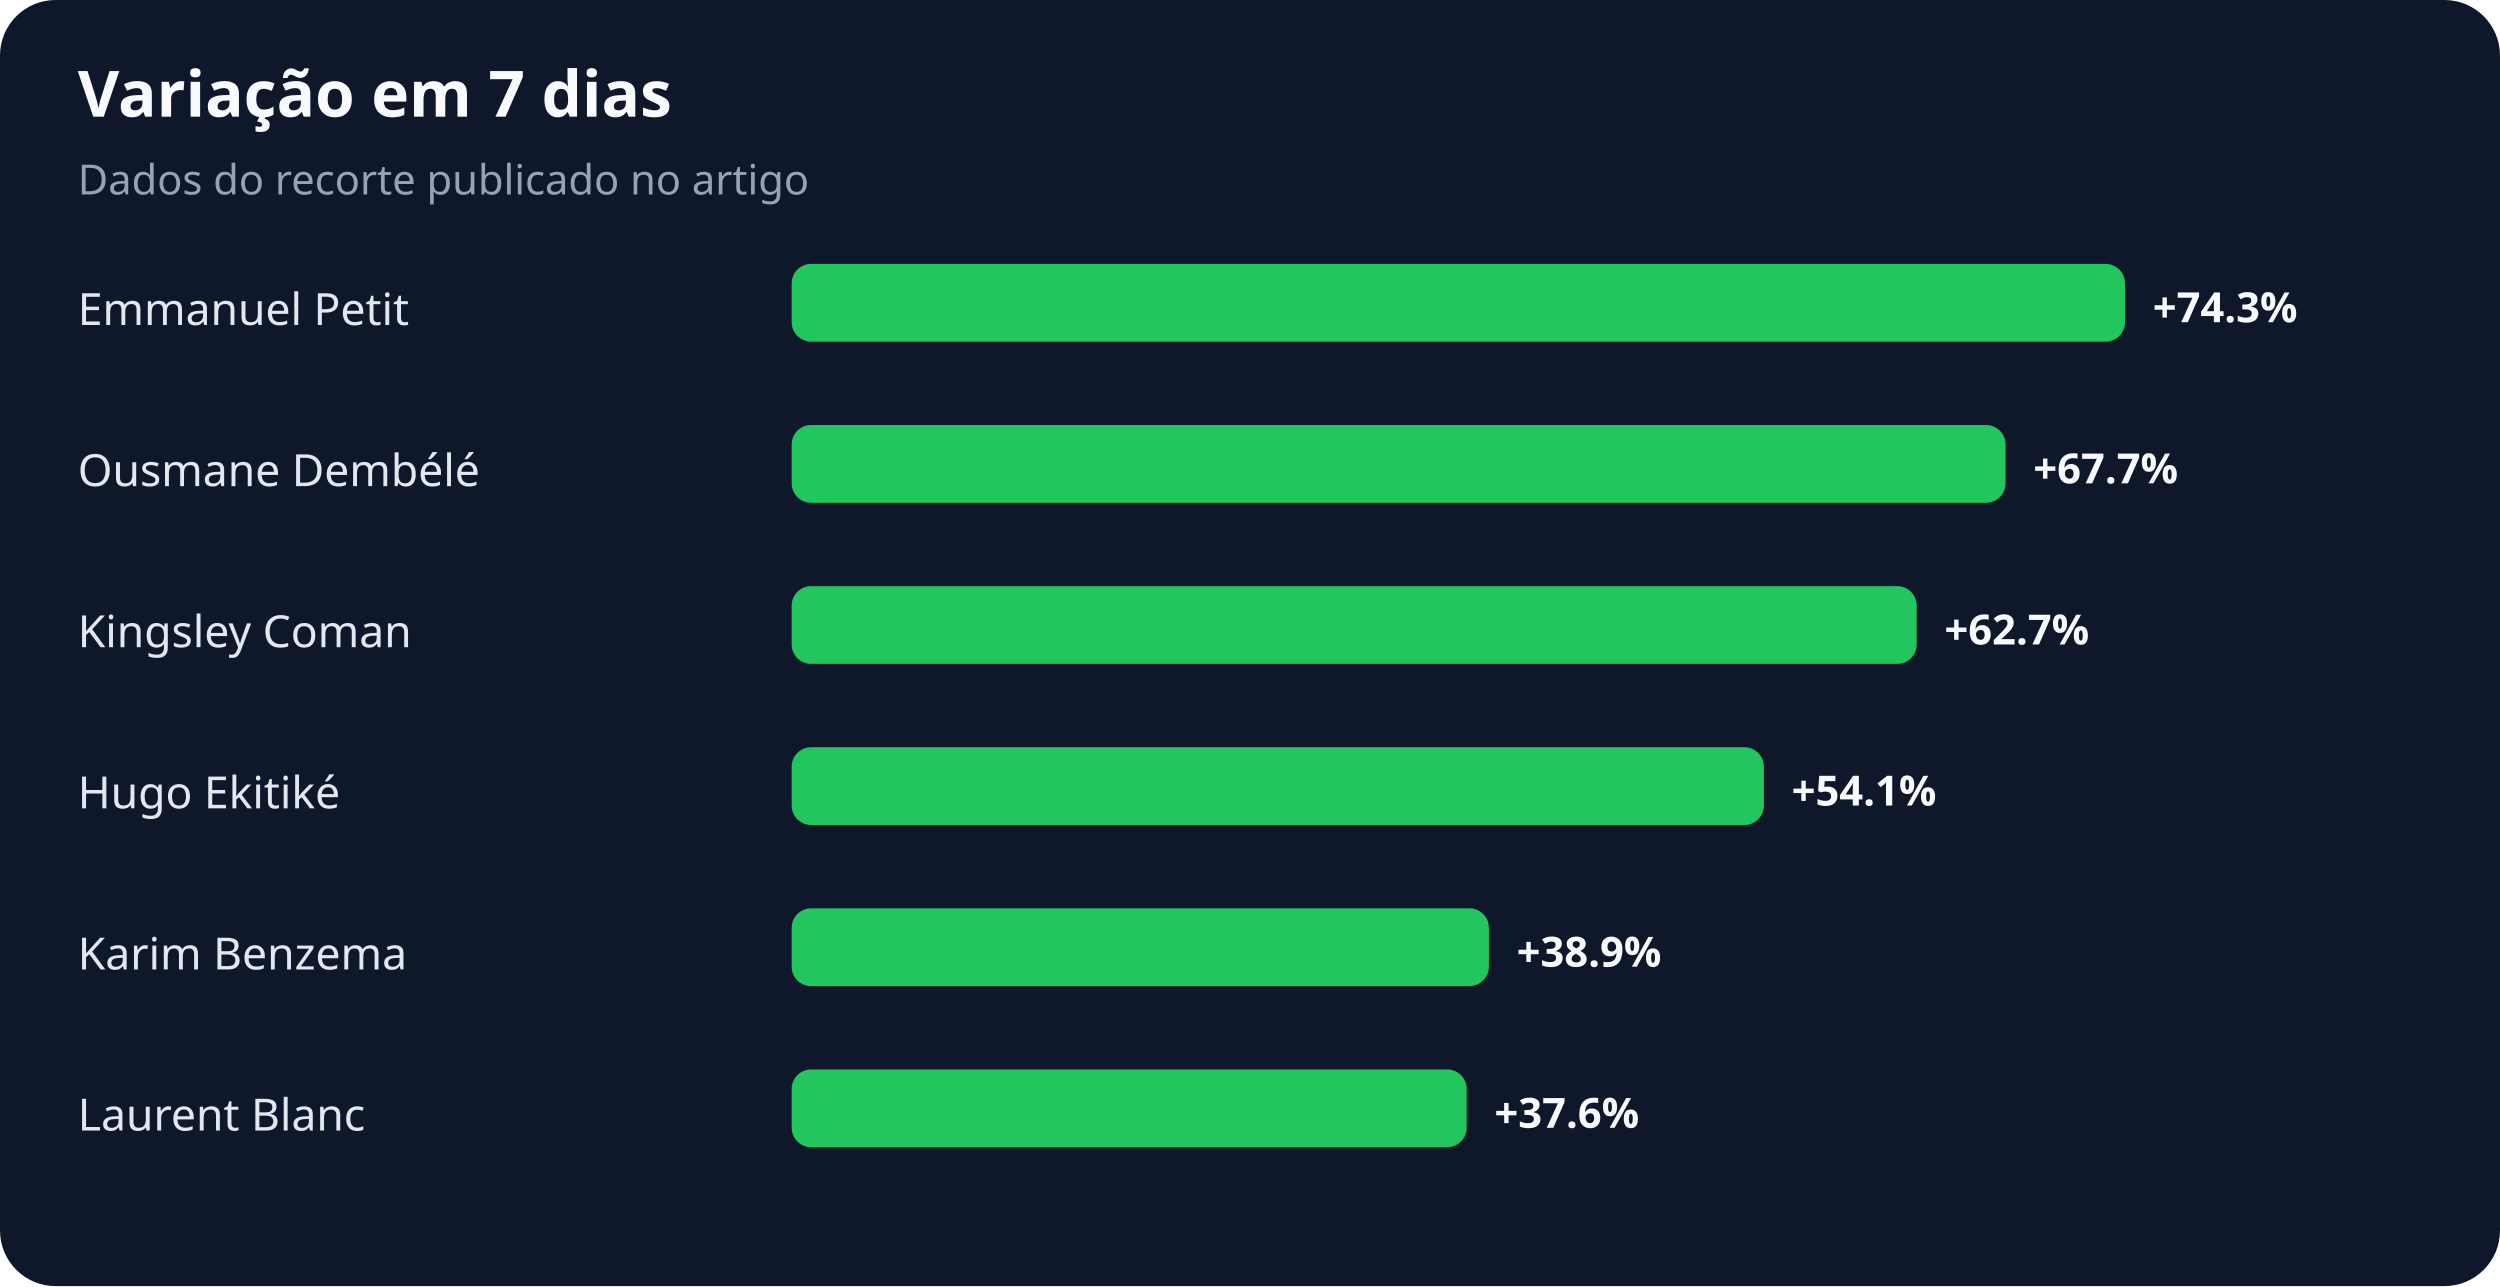
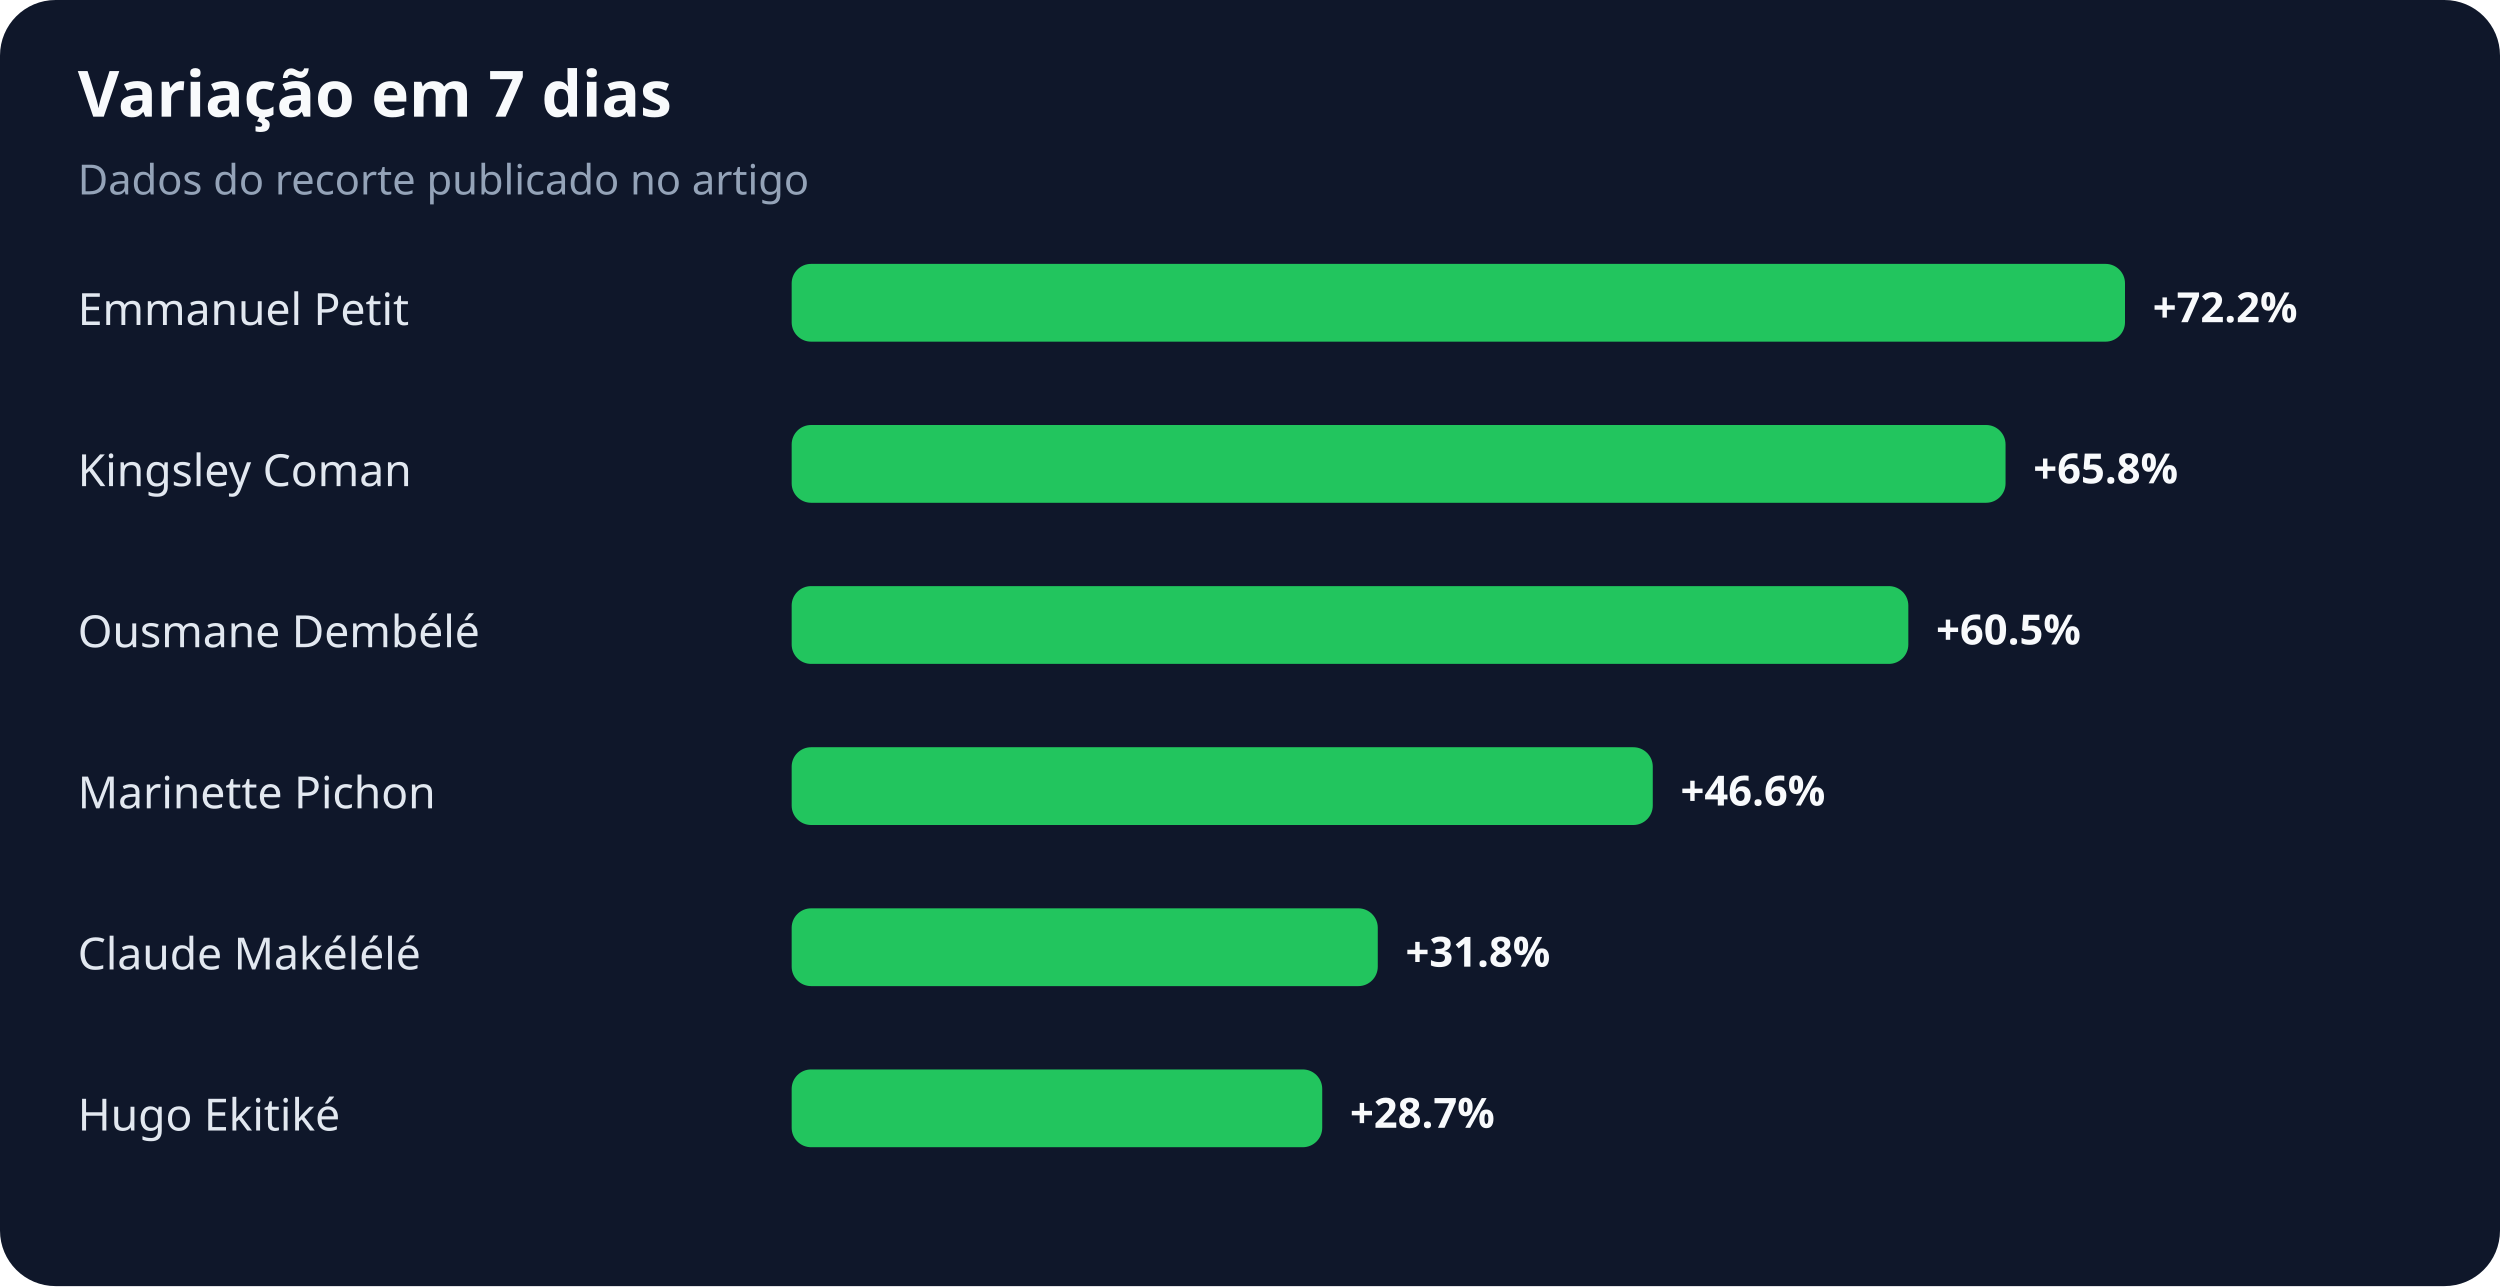
<svg xmlns="http://www.w3.org/2000/svg" width="900" height="463" viewBox="0 0 900 463" role="img" aria-labelledby="title desc">
  <rect width="100%" height="100%" rx="20" fill="#0f172a" />
  <text x="28" y="42" fill="#f8fafc" font-family="system-ui,sans-serif" font-size="23" font-weight="700">Variação em 7 dias</text>
  <text x="28" y="70" fill="#94a3b8" font-family="system-ui,sans-serif" font-size="15">Dados do recorte publicado no artigo</text>
  <text x="28" y="117" fill="#e2e8f0" font-family="system-ui,sans-serif" font-size="16">Emmanuel Petit</text>
  <rect x="285" y="95" width="480" height="28" rx="7" fill="#22c55e" />
-   <text x="775" y="116" fill="#f8fafc" font-family="system-ui,sans-serif" font-size="15" font-weight="700">+74.3%</text>
-   <text x="28" y="175" fill="#e2e8f0" font-family="system-ui,sans-serif" font-size="16">Ousmane Dembélé</text>
+   <text x="775" y="116" fill="#f8fafc" font-family="system-ui,sans-serif" font-size="15" font-weight="700">+72.2%</text>
+   <text x="28" y="175" fill="#e2e8f0" font-family="system-ui,sans-serif" font-size="16">Kingsley Coman</text>
  <rect x="285" y="153" width="437" height="28" rx="7" fill="#22c55e" />
-   <text x="732" y="174" fill="#f8fafc" font-family="system-ui,sans-serif" font-size="15" font-weight="700">+67.7%</text>
-   <text x="28" y="233" fill="#e2e8f0" font-family="system-ui,sans-serif" font-size="16">Kingsley Coman</text>
-   <rect x="285" y="211" width="405" height="28" rx="7" fill="#22c55e" />
-   <text x="700" y="232" fill="#f8fafc" font-family="system-ui,sans-serif" font-size="15" font-weight="700">+62.7%</text>
-   <text x="28" y="291" fill="#e2e8f0" font-family="system-ui,sans-serif" font-size="16">Hugo Ekitiké</text>
-   <rect x="285" y="269" width="350" height="28" rx="7" fill="#22c55e" />
-   <text x="645" y="290" fill="#f8fafc" font-family="system-ui,sans-serif" font-size="15" font-weight="700">+54.1%</text>
-   <text x="28" y="349" fill="#e2e8f0" font-family="system-ui,sans-serif" font-size="16">Karim Benzema</text>
-   <rect x="285" y="327" width="251" height="28" rx="7" fill="#22c55e" />
-   <text x="546" y="348" fill="#f8fafc" font-family="system-ui,sans-serif" font-size="15" font-weight="700">+38.9%</text>
-   <text x="28" y="407" fill="#e2e8f0" font-family="system-ui,sans-serif" font-size="16">Laurent Blanc</text>
-   <rect x="285" y="385" width="243" height="28" rx="7" fill="#22c55e" />
-   <text x="538" y="406" fill="#f8fafc" font-family="system-ui,sans-serif" font-size="15" font-weight="700">+37.6%</text>
+   <text x="732" y="174" fill="#f8fafc" font-family="system-ui,sans-serif" font-size="15" font-weight="700">+65.8%</text>
+   <text x="28" y="233" fill="#e2e8f0" font-family="system-ui,sans-serif" font-size="16">Ousmane Dembélé</text>
+   <rect x="285" y="211" width="402" height="28" rx="7" fill="#22c55e" />
+   <text x="697" y="232" fill="#f8fafc" font-family="system-ui,sans-serif" font-size="15" font-weight="700">+60.5%</text>
+   <text x="28" y="291" fill="#e2e8f0" font-family="system-ui,sans-serif" font-size="16">Marinette Pichon</text>
+   <rect x="285" y="269" width="310" height="28" rx="7" fill="#22c55e" />
+   <text x="605" y="290" fill="#f8fafc" font-family="system-ui,sans-serif" font-size="15" font-weight="700">+46.6%</text>
+   <text x="28" y="349" fill="#e2e8f0" font-family="system-ui,sans-serif" font-size="16">Claude Makélélé</text>
+   <rect x="285" y="327" width="211" height="28" rx="7" fill="#22c55e" />
+   <text x="506" y="348" fill="#f8fafc" font-family="system-ui,sans-serif" font-size="15" font-weight="700">+31.8%</text>
+   <text x="28" y="407" fill="#e2e8f0" font-family="system-ui,sans-serif" font-size="16">Hugo Ekitiké</text>
+   <rect x="285" y="385" width="191" height="28" rx="7" fill="#22c55e" />
+   <text x="486" y="406" fill="#f8fafc" font-family="system-ui,sans-serif" font-size="15" font-weight="700">+28.7%</text>
</svg>
